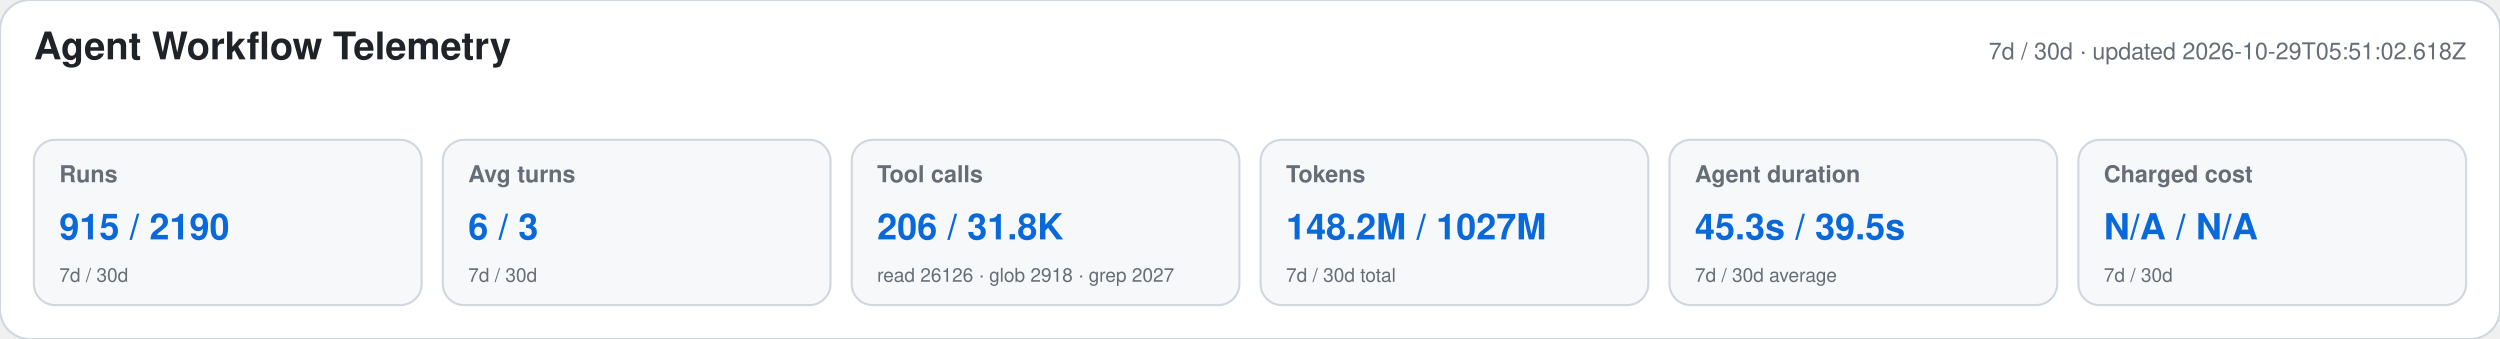
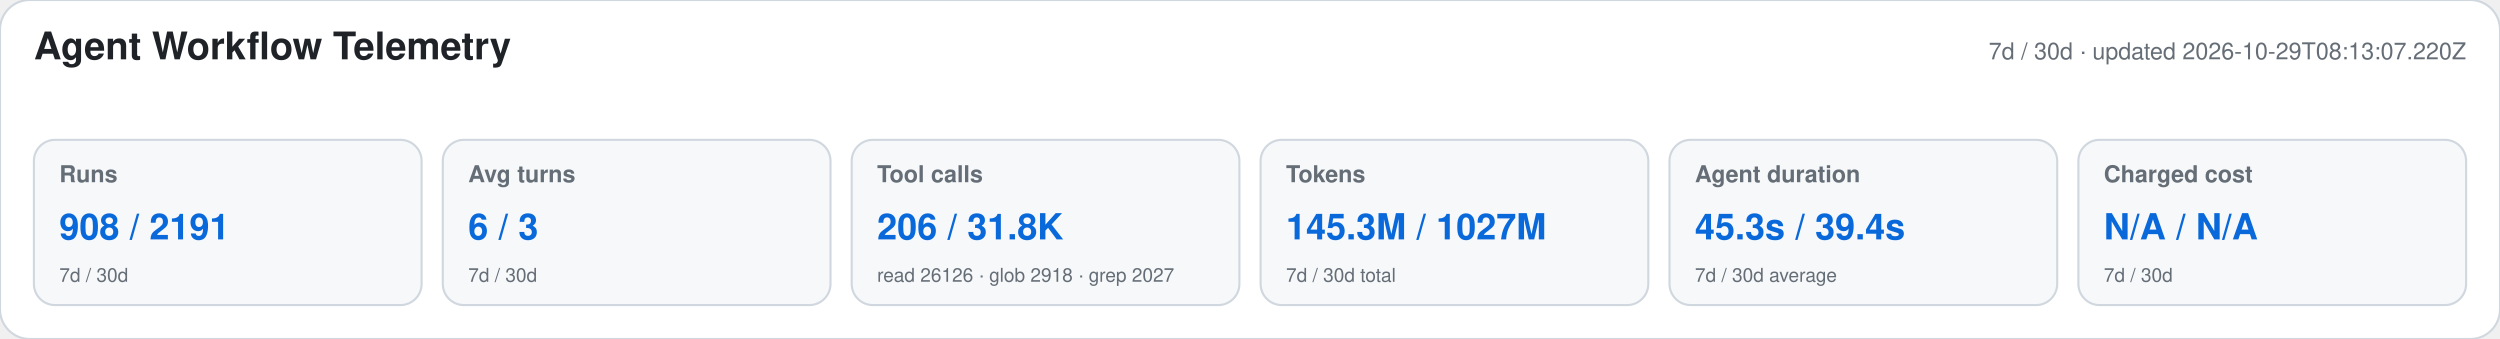
<svg xmlns="http://www.w3.org/2000/svg" width="1180" height="160" viewBox="0 0 1180 160" role="img" aria-labelledby="title desc">
  <style>text{font-family:-apple-system,BlinkMacSystemFont,"Segoe UI",Helvetica,Arial,sans-serif}.heading{font-size:18px;font-weight:650;fill:#1f2328}.meta,.label,.secondary{fill:#656d76}.meta,.label{font-size:11px}.label{font-weight:600}.primary{font-size:17px;font-weight:700;fill:#0969da}.secondary{font-size:9px}</style>
  <rect width="1180" height="160" rx="14" fill="#ffffff" stroke="#d0d7de" />
  <text x="16" y="28" class="heading">Agent Workflow Telemetry</text>
-   <text x="1164" y="28" text-anchor="end" class="meta">7d / 30d · updated 2026-10-29T05:51:02.618Z</text>
+   <text x="1164" y="28" text-anchor="end" class="meta">7d / 30d · updated 2026-10-29T08:13:07.220Z</text>
  <g>
    <rect x="16" y="66" width="183" height="78" rx="10" fill="#f6f8fa" stroke="#d0d7de" />
    <text x="28" y="86" class="label">Runs</text>
-     <text x="28" y="113" class="primary">915 / 2190</text>
+     <text x="28" y="113" class="primary">908 / 2191</text>
    <text x="28" y="133" class="secondary">7d / 30d</text>
  </g>
  <g>
    <rect x="209" y="66" width="183" height="78" rx="10" fill="#f6f8fa" stroke="#d0d7de" />
    <text x="221" y="86" class="label">Avg turns</text>
    <text x="221" y="113" class="primary">6 / 3</text>
    <text x="221" y="133" class="secondary">7d / 30d</text>
  </g>
  <g>
    <rect x="402" y="66" width="183" height="78" rx="10" fill="#f6f8fa" stroke="#d0d7de" />
    <text x="414" y="86" class="label">Tool calls</text>
    <text x="414" y="113" class="primary">206 / 31.8K</text>
    <text x="414" y="133" class="secondary">read 26126 · glob 2918 · grep 2027</text>
  </g>
  <g>
    <rect x="595" y="66" width="183" height="78" rx="10" fill="#f6f8fa" stroke="#d0d7de" />
    <text x="607" y="86" class="label">Tokens</text>
-     <text x="607" y="113" class="primary">148.2M / 1027M</text>
+     <text x="607" y="113" class="primary">145.3M / 1027M</text>
    <text x="607" y="133" class="secondary">7d / 30d total</text>
  </g>
  <g>
    <rect x="788" y="66" width="183" height="78" rx="10" fill="#f6f8fa" stroke="#d0d7de" />
    <text x="800" y="86" class="label">Agent duration</text>
-     <text x="800" y="113" class="primary">45.3s / 39.5s</text>
+     <text x="800" y="113" class="primary">45.3s / 39.4s</text>
    <text x="800" y="133" class="secondary">7d / 30d average</text>
  </g>
  <g>
    <rect x="981" y="66" width="183" height="78" rx="10" fill="#f6f8fa" stroke="#d0d7de" />
    <text x="993" y="86" class="label">Charged cost</text>
    <text x="993" y="113" class="primary">N/A / N/A</text>
    <text x="993" y="133" class="secondary">7d / 30d</text>
  </g>
</svg>
